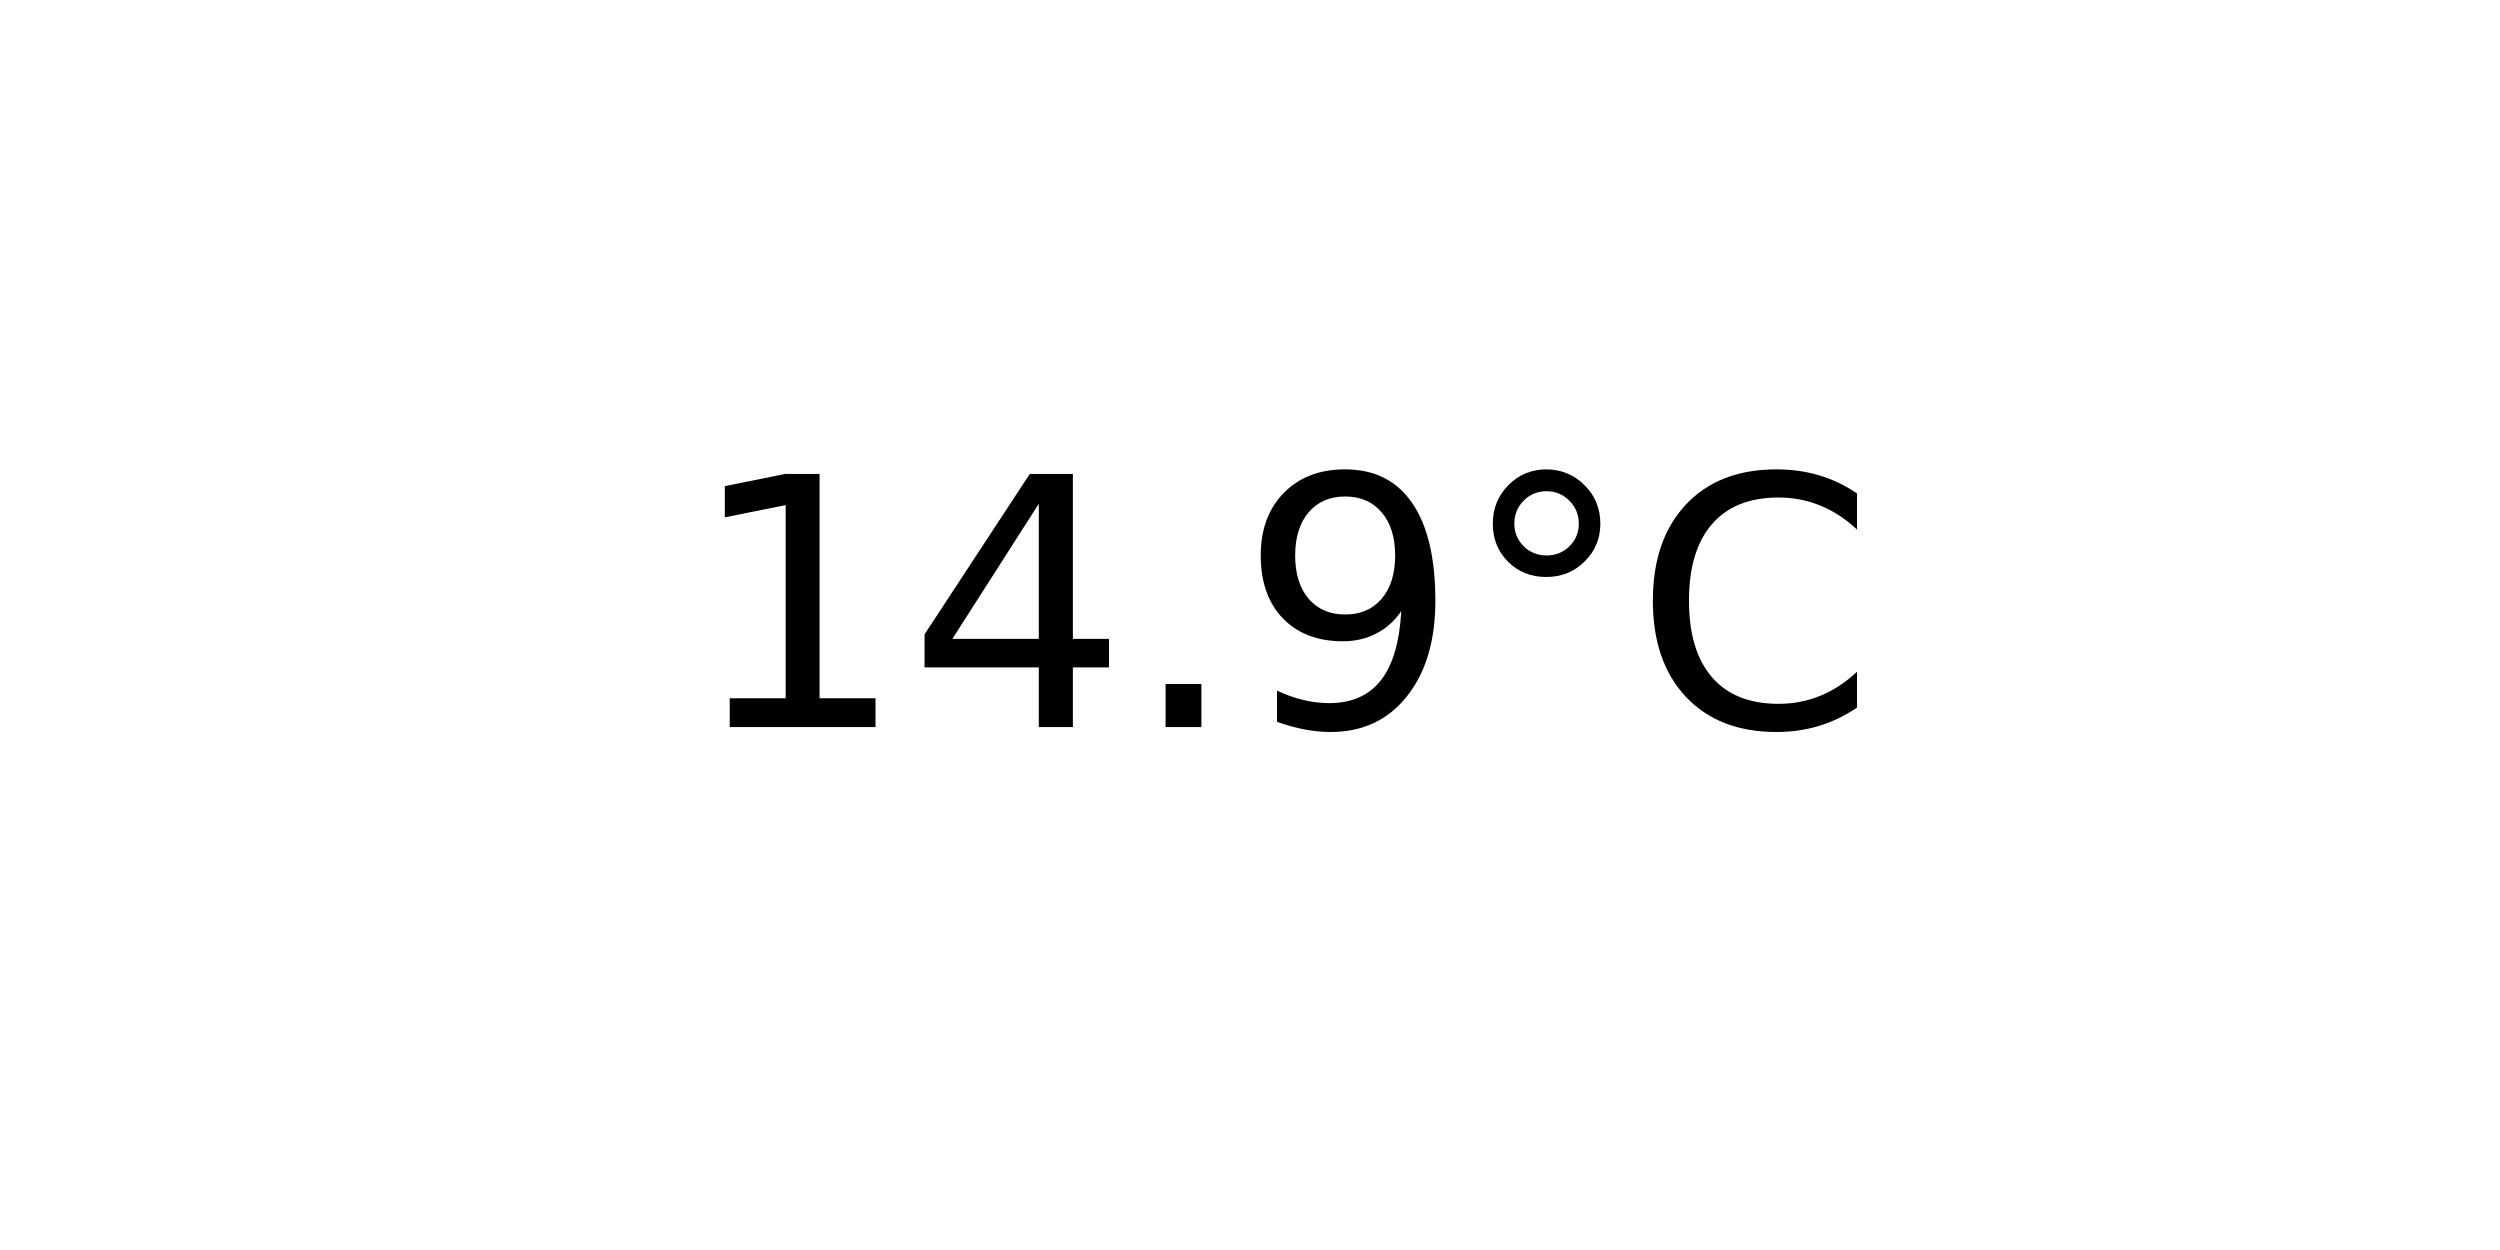
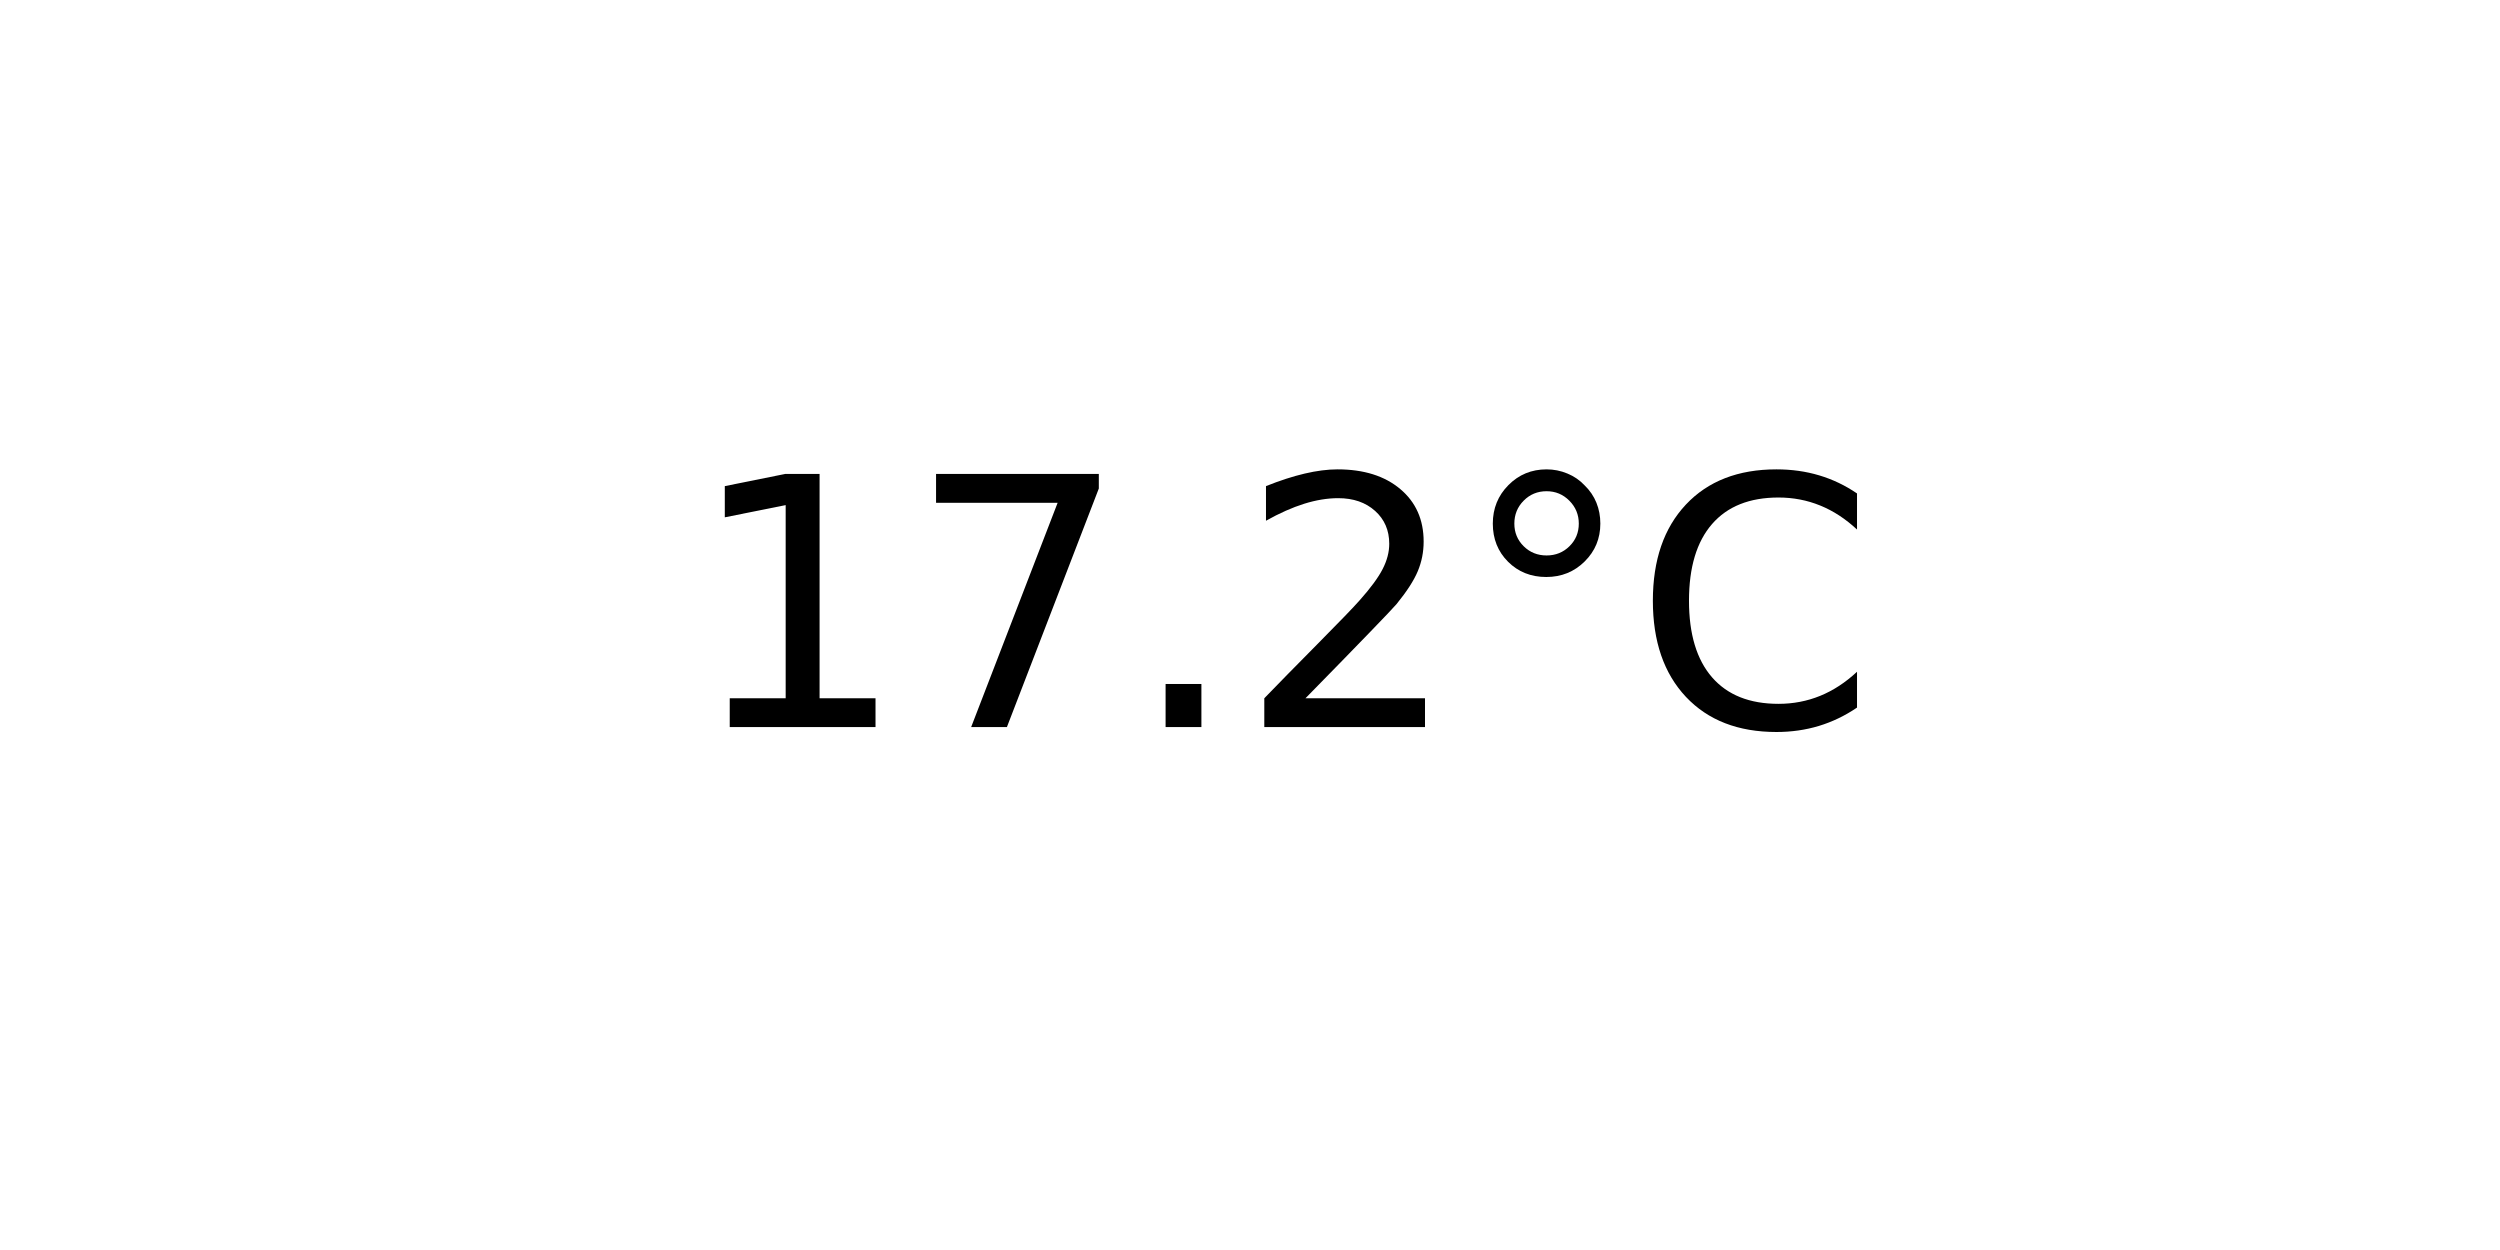
<svg xmlns="http://www.w3.org/2000/svg" xmlns:xlink="http://www.w3.org/1999/xlink" width="72pt" height="36pt" viewBox="0 0 72 36" version="1.1">
  <defs>
    <style type="text/css">*{stroke-linejoin: round; stroke-linecap: butt}</style>
  </defs>
  <g id="figure_1">
    <g id="axes_1">
      <g id="text_1">
        <g transform="translate(19.77578 20.93937) scale(0.1 -0.1)">
          <defs>
            <path id="DejaVuSans-31" d="M 794 531  L 1825 531  L 1825 4091  L 703 3866  L 703 4441  L 1819 4666  L 2450 4666  L 2450 531  L 3481 531  L 3481 0  L 794 0  L 794 531  z " transform="scale(0.015625)" />
-             <path id="DejaVuSans-34" d="M 2419 4116  L 825 1625  L 2419 1625  L 2419 4116  z M 2253 4666  L 3047 4666  L 3047 1625  L 3713 1625  L 3713 1100  L 3047 1100  L 3047 0  L 2419 0  L 2419 1100  L 313 1100  L 313 1709  L 2253 4666  z " transform="scale(0.015625)" />
+             <path id="DejaVuSans-37" d="M 525 4666  L 3525 4666  L 3525 4397  L 1831 0  L 1172 0  L 2766 4134  L 525 4134  L 525 4666  z " transform="scale(0.015625)" />
            <path id="DejaVuSans-2e" d="M 684 794  L 1344 794  L 1344 0  L 684 0  L 684 794  z " transform="scale(0.015625)" />
-             <path id="DejaVuSans-39" d="M 703 97  L 703 672  Q 941 559 1184 500  Q 1428 441 1663 441  Q 2288 441 2617 861  Q 2947 1281 2994 2138  Q 2813 1869 2534 1725  Q 2256 1581 1919 1581  Q 1219 1581 811 2004  Q 403 2428 403 3163  Q 403 3881 828 4315  Q 1253 4750 1959 4750  Q 2769 4750 3195 4129  Q 3622 3509 3622 2328  Q 3622 1225 3098 567  Q 2575 -91 1691 -91  Q 1453 -91 1209 -44  Q 966 3 703 97  z M 1959 2075  Q 2384 2075 2632 2365  Q 2881 2656 2881 3163  Q 2881 3666 2632 3958  Q 2384 4250 1959 4250  Q 1534 4250 1286 3958  Q 1038 3666 1038 3163  Q 1038 2656 1286 2365  Q 1534 2075 1959 2075  z " transform="scale(0.015625)" />
+             <path id="DejaVuSans-32" d="M 1228 531  L 3431 531  L 3431 0  L 469 0  L 469 531  Q 828 903 1448 1529  Q 2069 2156 2228 2338  Q 2531 2678 2651 2914  Q 2772 3150 2772 3378  Q 2772 3750 2511 3984  Q 2250 4219 1831 4219  Q 1534 4219 1204 4116  Q 875 4013 500 3803  L 500 4441  Q 881 4594 1212 4672  Q 1544 4750 1819 4750  Q 2544 4750 2975 4387  Q 3406 4025 3406 3419  Q 3406 3131 3298 2873  Q 3191 2616 2906 2266  Q 2828 2175 2409 1742  Q 1991 1309 1228 531  z " transform="scale(0.015625)" />
            <path id="DejaVuSans-b0" d="M 1600 4347  Q 1350 4347 1178 4173  Q 1006 4000 1006 3750  Q 1006 3503 1178 3333  Q 1350 3163 1600 3163  Q 1850 3163 2022 3333  Q 2194 3503 2194 3750  Q 2194 3997 2020 4172  Q 1847 4347 1600 4347  z M 1600 4750  Q 1800 4750 1984 4673  Q 2169 4597 2303 4453  Q 2447 4313 2519 4134  Q 2591 3956 2591 3750  Q 2591 3338 2302 3052  Q 2013 2766 1594 2766  Q 1172 2766 890 3047  Q 609 3328 609 3750  Q 609 4169 896 4459  Q 1184 4750 1600 4750  z " transform="scale(0.015625)" />
            <path id="DejaVuSans-43" d="M 4122 4306  L 4122 3641  Q 3803 3938 3442 4084  Q 3081 4231 2675 4231  Q 1875 4231 1450 3742  Q 1025 3253 1025 2328  Q 1025 1406 1450 917  Q 1875 428 2675 428  Q 3081 428 3442 575  Q 3803 722 4122 1019  L 4122 359  Q 3791 134 3420 21  Q 3050 -91 2638 -91  Q 1578 -91 968 557  Q 359 1206 359 2328  Q 359 3453 968 4101  Q 1578 4750 2638 4750  Q 3056 4750 3426 4639  Q 3797 4528 4122 4306  z " transform="scale(0.015625)" />
          </defs>
          <use xlink:href="#DejaVuSans-31" />
-           <use xlink:href="#DejaVuSans-34" x="63.623" />
+           <use xlink:href="#DejaVuSans-37" x="63.623" />
          <use xlink:href="#DejaVuSans-2e" x="127.246" />
-           <use xlink:href="#DejaVuSans-39" x="159.033" />
+           <use xlink:href="#DejaVuSans-32" x="159.033" />
          <use xlink:href="#DejaVuSans-b0" x="222.656" />
          <use xlink:href="#DejaVuSans-43" x="272.656" />
        </g>
      </g>
    </g>
  </g>
</svg>
